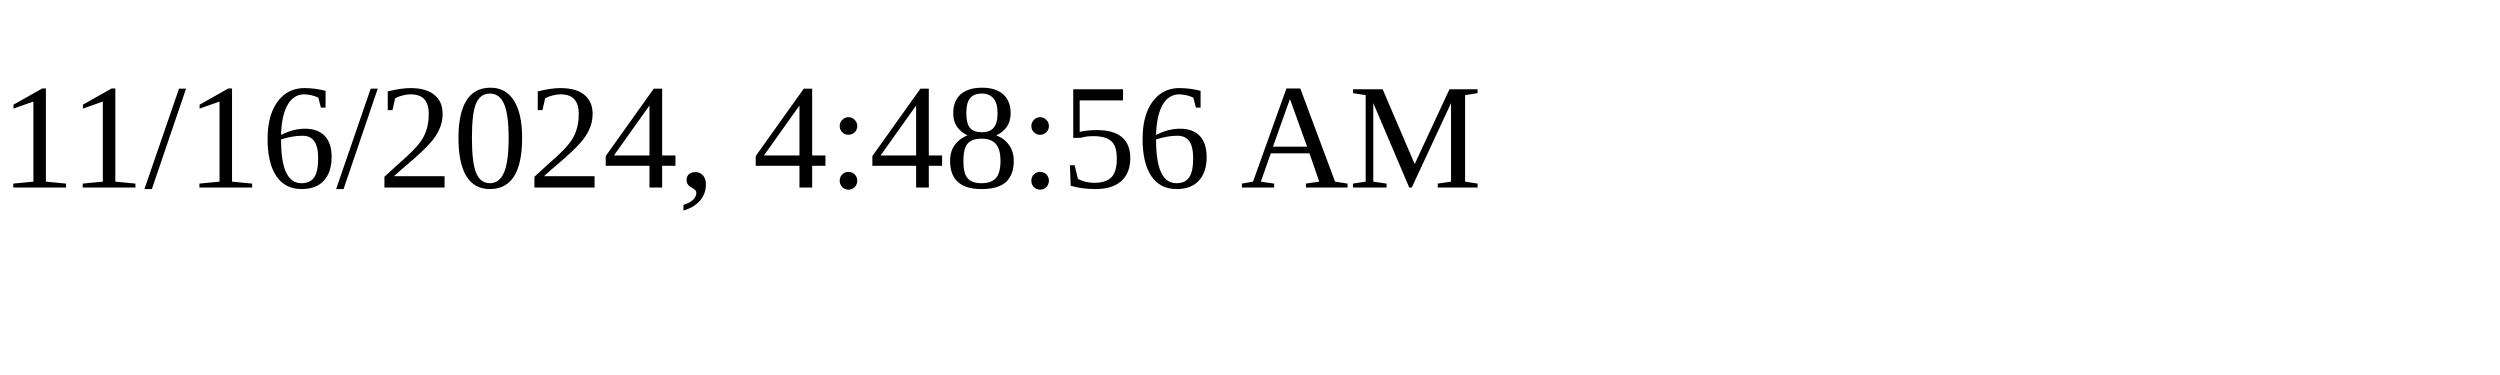
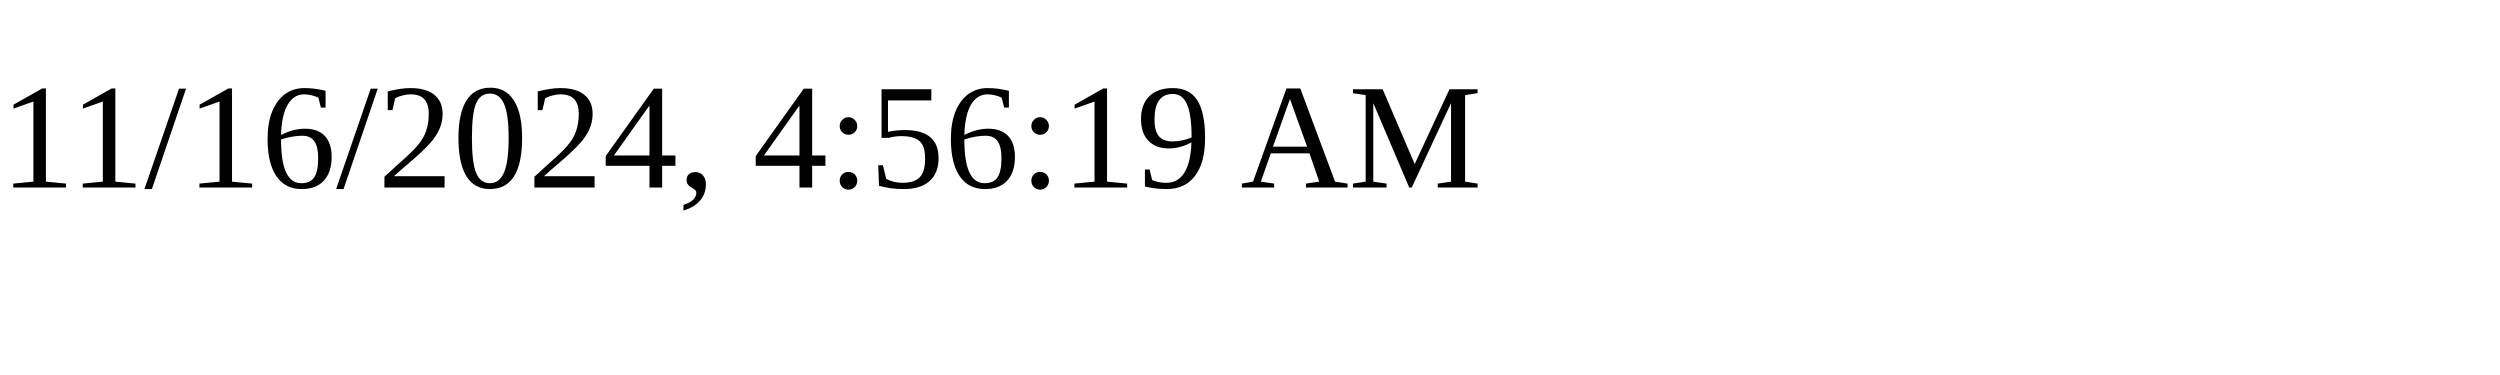
<svg xmlns="http://www.w3.org/2000/svg" height="30" width="200">
-   <text x="0" y="15">11/16/2024, 4:48:56 AM</text>
+   <text x="0" y="15">11/16/2024, 4:56:19 AM</text>
</svg>
